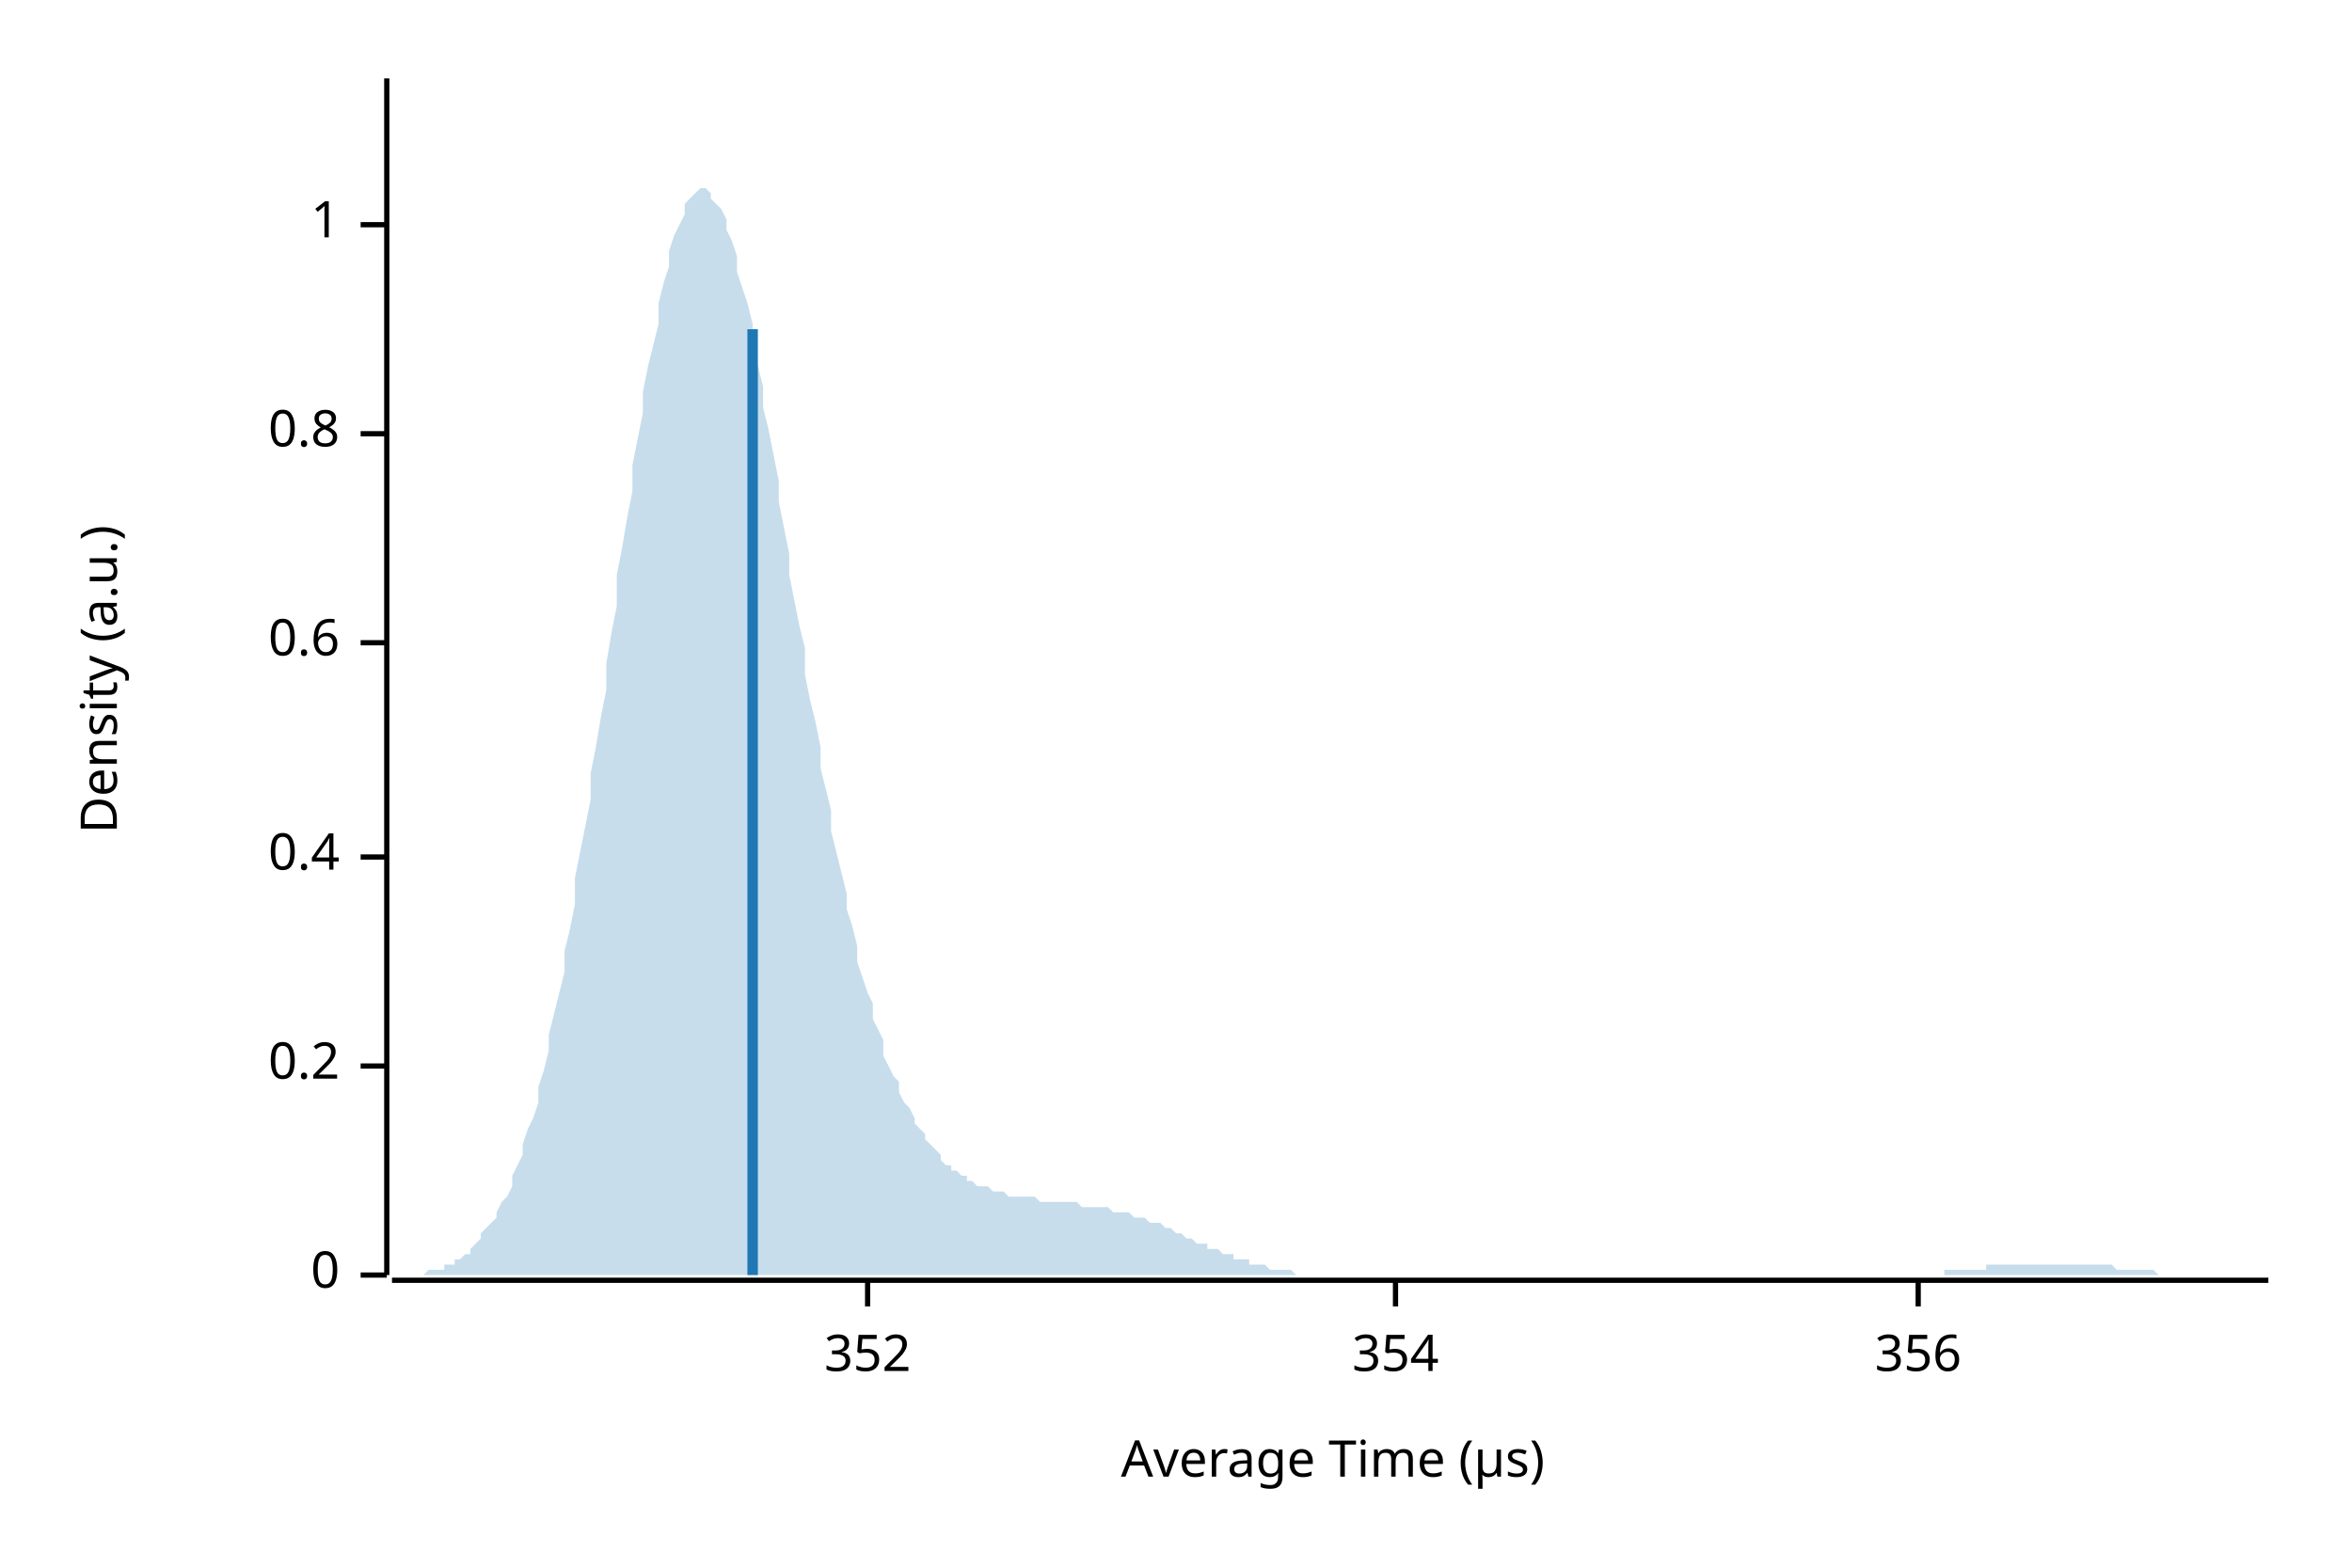
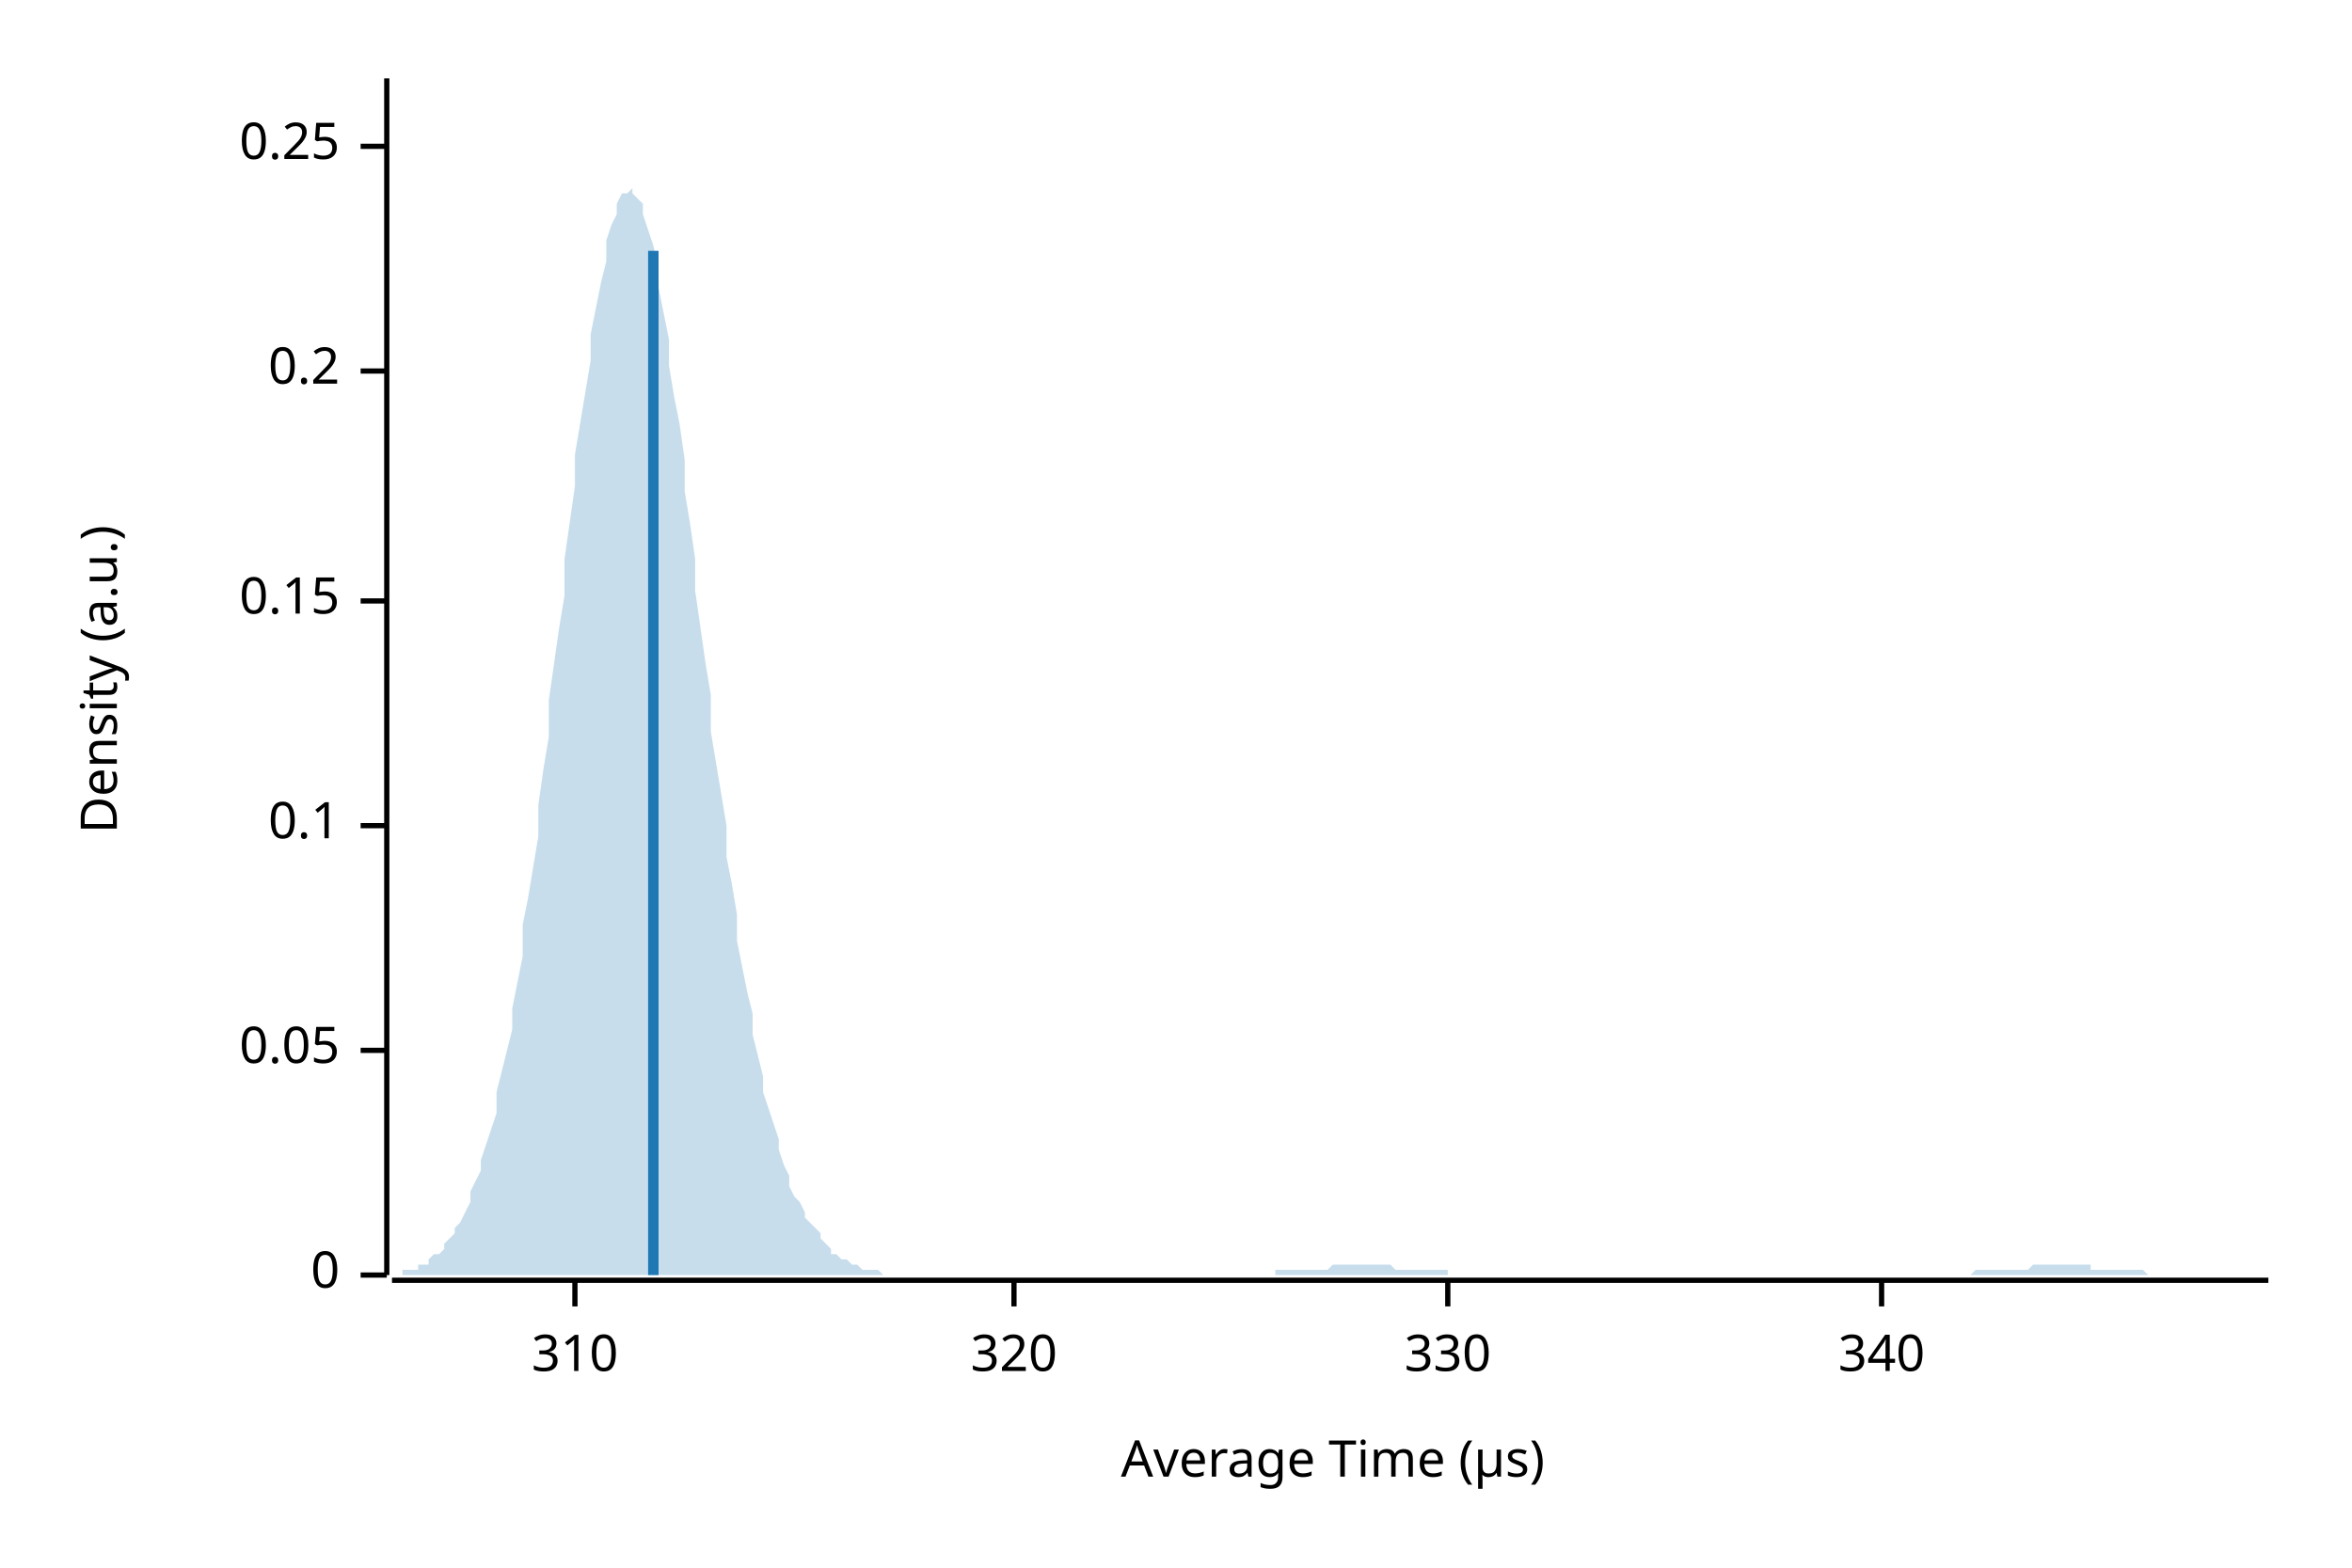
<svg xmlns="http://www.w3.org/2000/svg" width="450" height="300" viewBox="0 0 450 300">
  <text x="15" y="130" dy="0.76em" text-anchor="middle" font-family="sans-serif" font-size="9.677" opacity="1" fill="#000000" transform="rotate(270, 15, 130)">
Density (a.u.)
</text>
  <text x="255" y="285" dy="-0.5ex" text-anchor="middle" font-family="sans-serif" font-size="9.677" opacity="1" fill="#000000">
Average Time (µs)
</text>
  <polyline fill="none" opacity="1" stroke="#000000" stroke-width="1" points="74,15 74,244 " />
  <text x="65" y="244" dy="0.5ex" text-anchor="end" font-family="sans-serif" font-size="9.677" opacity="1" fill="#000000">
0
</text>
  <polyline fill="none" opacity="1" stroke="#000000" stroke-width="1" points="69,244 74,244 " />
-   <text x="65" y="204" dy="0.5ex" text-anchor="end" font-family="sans-serif" font-size="9.677" opacity="1" fill="#000000">
+   <text x="65" y="201" dy="0.5ex" text-anchor="end" font-family="sans-serif" font-size="9.677" opacity="1" fill="#000000">
+ 0.05
+ </text>
+   <polyline fill="none" opacity="1" stroke="#000000" stroke-width="1" points="69,201 74,201 " />
+   <text x="65" y="158" dy="0.5ex" text-anchor="end" font-family="sans-serif" font-size="9.677" opacity="1" fill="#000000">
+ 0.1
+ </text>
+   <polyline fill="none" opacity="1" stroke="#000000" stroke-width="1" points="69,158 74,158 " />
+   <text x="65" y="115" dy="0.5ex" text-anchor="end" font-family="sans-serif" font-size="9.677" opacity="1" fill="#000000">
+ 0.15
+ </text>
+   <polyline fill="none" opacity="1" stroke="#000000" stroke-width="1" points="69,115 74,115 " />
+   <text x="65" y="71" dy="0.5ex" text-anchor="end" font-family="sans-serif" font-size="9.677" opacity="1" fill="#000000">
0.2
</text>
-   <polyline fill="none" opacity="1" stroke="#000000" stroke-width="1" points="69,204 74,204 " />
-   <text x="65" y="164" dy="0.5ex" text-anchor="end" font-family="sans-serif" font-size="9.677" opacity="1" fill="#000000">
- 0.4
+   <polyline fill="none" opacity="1" stroke="#000000" stroke-width="1" points="69,71 74,71 " />
+   <text x="65" y="28" dy="0.5ex" text-anchor="end" font-family="sans-serif" font-size="9.677" opacity="1" fill="#000000">
+ 0.25
</text>
-   <polyline fill="none" opacity="1" stroke="#000000" stroke-width="1" points="69,164 74,164 " />
-   <text x="65" y="123" dy="0.5ex" text-anchor="end" font-family="sans-serif" font-size="9.677" opacity="1" fill="#000000">
- 0.6
+   <polyline fill="none" opacity="1" stroke="#000000" stroke-width="1" points="69,28 74,28 " />
+   <polyline fill="none" opacity="1" stroke="#000000" stroke-width="1" points="75,245 434,245 " />
+   <text x="110" y="255" dy="0.76em" text-anchor="middle" font-family="sans-serif" font-size="9.677" opacity="1" fill="#000000">
+ 310
</text>
-   <polyline fill="none" opacity="1" stroke="#000000" stroke-width="1" points="69,123 74,123 " />
-   <text x="65" y="83" dy="0.5ex" text-anchor="end" font-family="sans-serif" font-size="9.677" opacity="1" fill="#000000">
- 0.8
+   <polyline fill="none" opacity="1" stroke="#000000" stroke-width="1" points="110,245 110,250 " />
+   <text x="194" y="255" dy="0.76em" text-anchor="middle" font-family="sans-serif" font-size="9.677" opacity="1" fill="#000000">
+ 320
</text>
-   <polyline fill="none" opacity="1" stroke="#000000" stroke-width="1" points="69,83 74,83 " />
-   <text x="65" y="43" dy="0.5ex" text-anchor="end" font-family="sans-serif" font-size="9.677" opacity="1" fill="#000000">
- 1
+   <polyline fill="none" opacity="1" stroke="#000000" stroke-width="1" points="194,245 194,250 " />
+   <text x="277" y="255" dy="0.76em" text-anchor="middle" font-family="sans-serif" font-size="9.677" opacity="1" fill="#000000">
+ 330
</text>
-   <polyline fill="none" opacity="1" stroke="#000000" stroke-width="1" points="69,43 74,43 " />
-   <polyline fill="none" opacity="1" stroke="#000000" stroke-width="1" points="75,245 434,245 " />
-   <text x="166" y="255" dy="0.76em" text-anchor="middle" font-family="sans-serif" font-size="9.677" opacity="1" fill="#000000">
- 352
+   <polyline fill="none" opacity="1" stroke="#000000" stroke-width="1" points="277,245 277,250 " />
+   <text x="360" y="255" dy="0.76em" text-anchor="middle" font-family="sans-serif" font-size="9.677" opacity="1" fill="#000000">
+ 340
</text>
-   <polyline fill="none" opacity="1" stroke="#000000" stroke-width="1" points="166,245 166,250 " />
-   <text x="267" y="255" dy="0.76em" text-anchor="middle" font-family="sans-serif" font-size="9.677" opacity="1" fill="#000000">
- 354
- </text>
-   <polyline fill="none" opacity="1" stroke="#000000" stroke-width="1" points="267,245 267,250 " />
-   <text x="367" y="255" dy="0.76em" text-anchor="middle" font-family="sans-serif" font-size="9.677" opacity="1" fill="#000000">
- 356
- </text>
-   <polyline fill="none" opacity="1" stroke="#000000" stroke-width="1" points="367,245 367,250 " />
-   <polygon opacity="0.25" fill="#1F78B4" points="75,244 75,244 76,244 77,244 77,244 78,244 79,244 80,244 80,244 81,244 82,243 82,243 83,243 84,243 85,243 85,242 86,242 87,242 87,241 88,241 89,240 90,240 90,239 91,238 92,237 92,236 93,235 94,234 95,233 95,232 96,230 97,229 98,227 98,225 99,223 100,221 100,219 101,216 102,214 103,211 103,208 104,205 105,201 105,198 106,194 107,190 108,186 108,182 109,178 110,173 110,168 111,163 112,158 113,153 113,148 114,143 115,137 116,132 116,127 117,121 118,116 118,110 119,105 120,99 121,94 121,89 122,84 123,79 123,75 124,70 125,66 126,62 126,58 127,54 128,51 128,48 129,45 130,43 131,41 131,39 132,38 133,37 133,37 134,36 135,36 136,37 136,38 137,39 138,40 139,42 139,44 140,46 141,49 141,52 142,55 143,58 144,62 144,66 145,70 146,74 146,78 147,82 148,87 149,92 149,96 150,101 151,106 151,110 152,115 153,120 154,124 154,129 155,134 156,138 157,143 157,147 158,151 159,155 159,159 160,163 161,167 162,171 162,174 163,177 164,181 164,184 165,187 166,190 167,192 167,195 168,197 169,199 169,202 170,204 171,206 172,207 172,209 173,211 174,212 175,214 175,215 176,216 177,217 177,218 178,219 179,220 180,221 180,222 181,223 182,223 182,224 183,224 184,225 185,225 185,226 186,226 187,227 187,227 188,227 189,227 190,228 190,228 191,228 192,228 192,228 193,229 194,229 195,229 195,229 196,229 197,229 198,229 198,229 199,230 200,230 200,230 201,230 202,230 203,230 203,230 204,230 205,230 205,230 206,230 207,231 208,231 208,231 209,231 210,231 210,231 211,231 212,231 213,232 213,232 214,232 215,232 216,232 216,232 217,233 218,233 218,233 219,233 220,234 221,234 221,234 222,234 223,235 223,235 224,235 225,236 226,236 226,236 227,237 228,237 228,237 229,238 230,238 231,238 231,239 232,239 233,239 233,239 234,240 235,240 236,240 236,241 237,241 238,241 239,241 239,242 240,242 241,242 241,242 242,242 243,243 244,243 244,243 245,243 246,243 246,243 247,243 248,244 249,244 249,244 250,244 251,244 251,244 252,244 253,244 254,244 254,244 255,244 256,244 257,244 257,244 258,244 259,244 259,244 260,244 261,244 262,244 262,244 263,244 264,244 264,244 265,244 266,244 267,244 267,244 268,244 269,244 269,244 270,244 271,244 272,244 272,244 273,244 274,244 275,244 275,244 276,244 277,244 277,244 278,244 279,244 280,244 280,244 281,244 282,244 282,244 283,244 284,244 285,244 285,244 286,244 287,244 287,244 288,244 289,244 290,244 290,244 291,244 292,244 292,244 293,244 294,244 295,244 295,244 296,244 297,244 298,244 298,244 299,244 300,244 300,244 301,244 302,244 303,244 303,244 304,244 305,244 305,244 306,244 307,244 308,244 308,244 309,244 310,244 310,244 311,244 312,244 313,244 313,244 314,244 315,244 316,244 316,244 317,244 318,244 318,244 319,244 320,244 321,244 321,244 322,244 323,244 323,244 324,244 325,244 326,244 326,244 327,244 328,244 328,244 329,244 330,244 331,244 331,244 332,244 333,244 333,244 334,244 335,244 336,244 336,244 337,244 338,244 339,244 339,244 340,244 341,244 341,244 342,244 343,244 344,244 344,244 345,244 346,244 346,244 347,244 348,244 349,244 349,244 350,244 351,244 351,244 352,244 353,244 354,244 354,244 355,244 356,244 357,244 357,244 358,244 359,244 359,244 360,244 361,244 362,244 362,244 363,244 364,244 364,244 365,244 366,244 367,244 367,244 368,244 369,244 369,244 370,244 371,244 372,244 372,243 373,243 374,243 375,243 375,243 376,243 377,243 377,243 378,243 379,243 380,243 380,242 381,242 382,242 382,242 383,242 384,242 385,242 385,242 386,242 387,242 387,242 388,242 389,242 390,242 390,242 391,242 392,242 392,242 393,242 394,242 395,242 395,242 396,242 397,242 398,242 398,242 399,242 400,242 400,242 401,242 402,242 403,242 403,242 404,242 405,243 405,243 406,243 407,243 408,243 408,243 409,243 410,243 410,243 411,243 412,243 413,244 413,244 414,244 415,244 416,244 416,244 417,244 418,244 418,244 419,244 420,244 421,244 421,244 422,244 423,244 423,244 424,244 425,244 426,244 426,244 427,244 428,244 428,244 429,244 430,244 431,244 431,244 432,244 433,244 434,244 434,244 75,244 " />
-   <polyline fill="none" opacity="1" stroke="#1F78B4" stroke-width="2" points="144,244 144,63 " />
+   <polyline fill="none" opacity="1" stroke="#000000" stroke-width="1" points="360,245 360,250 " />
+   <polygon opacity="0.25" fill="#1F78B4" points="75,244 75,244 76,244 77,244 77,243 78,243 79,243 80,243 80,242 81,242 82,242 82,241 83,240 84,240 85,239 85,238 86,237 87,236 87,235 88,234 89,232 90,230 90,228 91,226 92,224 92,222 93,219 94,216 95,213 95,209 96,205 97,201 98,197 98,193 99,188 100,183 100,177 101,172 102,166 103,160 103,154 104,147 105,141 105,134 106,127 107,120 108,114 108,107 109,100 110,93 110,87 111,81 112,75 113,69 113,64 114,59 115,54 116,50 116,46 117,43 118,41 118,39 119,37 120,37 121,36 121,37 122,38 123,39 123,41 124,44 125,47 126,51 126,55 127,60 128,65 128,70 129,76 130,81 131,88 131,94 132,100 133,107 133,113 134,120 135,127 136,133 136,140 137,146 138,152 139,158 139,164 140,169 141,175 141,180 142,185 143,190 144,194 144,198 145,202 146,206 146,209 147,212 148,215 149,218 149,220 150,223 151,225 151,227 152,229 153,230 154,232 154,233 155,234 156,235 157,236 157,237 158,238 159,239 159,240 160,240 161,241 162,241 162,241 163,242 164,242 164,242 165,243 166,243 167,243 167,243 168,243 169,244 169,244 170,244 171,244 172,244 172,244 173,244 174,244 175,244 175,244 176,244 177,244 177,244 178,244 179,244 180,244 180,244 181,244 182,244 182,244 183,244 184,244 185,244 185,244 186,244 187,244 187,244 188,244 189,244 190,244 190,244 191,244 192,244 192,244 193,244 194,244 195,244 195,244 196,244 197,244 198,244 198,244 199,244 200,244 200,244 201,244 202,244 203,244 203,244 204,244 205,244 205,244 206,244 207,244 208,244 208,244 209,244 210,244 210,244 211,244 212,244 213,244 213,244 214,244 215,244 216,244 216,244 217,244 218,244 218,244 219,244 220,244 221,244 221,244 222,244 223,244 223,244 224,244 225,244 226,244 226,244 227,244 228,244 228,244 229,244 230,244 231,244 231,244 232,244 233,244 233,244 234,244 235,244 236,244 236,244 237,244 238,244 239,244 239,244 240,244 241,244 241,244 242,244 243,244 244,244 244,243 245,243 246,243 246,243 247,243 248,243 249,243 249,243 250,243 251,243 251,243 252,243 253,243 254,243 254,243 255,242 256,242 257,242 257,242 258,242 259,242 259,242 260,242 261,242 262,242 262,242 263,242 264,242 264,242 265,242 266,242 267,243 267,243 268,243 269,243 269,243 270,243 271,243 272,243 272,243 273,243 274,243 275,243 275,243 276,243 277,243 277,244 278,244 279,244 280,244 280,244 281,244 282,244 282,244 283,244 284,244 285,244 285,244 286,244 287,244 287,244 288,244 289,244 290,244 290,244 291,244 292,244 292,244 293,244 294,244 295,244 295,244 296,244 297,244 298,244 298,244 299,244 300,244 300,244 301,244 302,244 303,244 303,244 304,244 305,244 305,244 306,244 307,244 308,244 308,244 309,244 310,244 310,244 311,244 312,244 313,244 313,244 314,244 315,244 316,244 316,244 317,244 318,244 318,244 319,244 320,244 321,244 321,244 322,244 323,244 323,244 324,244 325,244 326,244 326,244 327,244 328,244 328,244 329,244 330,244 331,244 331,244 332,244 333,244 333,244 334,244 335,244 336,244 336,244 337,244 338,244 339,244 339,244 340,244 341,244 341,244 342,244 343,244 344,244 344,244 345,244 346,244 346,244 347,244 348,244 349,244 349,244 350,244 351,244 351,244 352,244 353,244 354,244 354,244 355,244 356,244 357,244 357,244 358,244 359,244 359,244 360,244 361,244 362,244 362,244 363,244 364,244 364,244 365,244 366,244 367,244 367,244 368,244 369,244 369,244 370,244 371,244 372,244 372,244 373,244 374,244 375,244 375,244 376,244 377,244 377,244 378,243 379,243 380,243 380,243 381,243 382,243 382,243 383,243 384,243 385,243 385,243 386,243 387,243 387,243 388,243 389,242 390,242 390,242 391,242 392,242 392,242 393,242 394,242 395,242 395,242 396,242 397,242 398,242 398,242 399,242 400,242 400,243 401,243 402,243 403,243 403,243 404,243 405,243 405,243 406,243 407,243 408,243 408,243 409,243 410,243 410,243 411,244 412,244 413,244 413,244 414,244 415,244 416,244 416,244 417,244 418,244 418,244 419,244 420,244 421,244 421,244 422,244 423,244 423,244 424,244 425,244 426,244 426,244 427,244 428,244 428,244 429,244 430,244 431,244 431,244 432,244 433,244 434,244 434,244 75,244 " />
+   <polyline fill="none" opacity="1" stroke="#1F78B4" stroke-width="2" points="125,244 125,48 " />
</svg>
